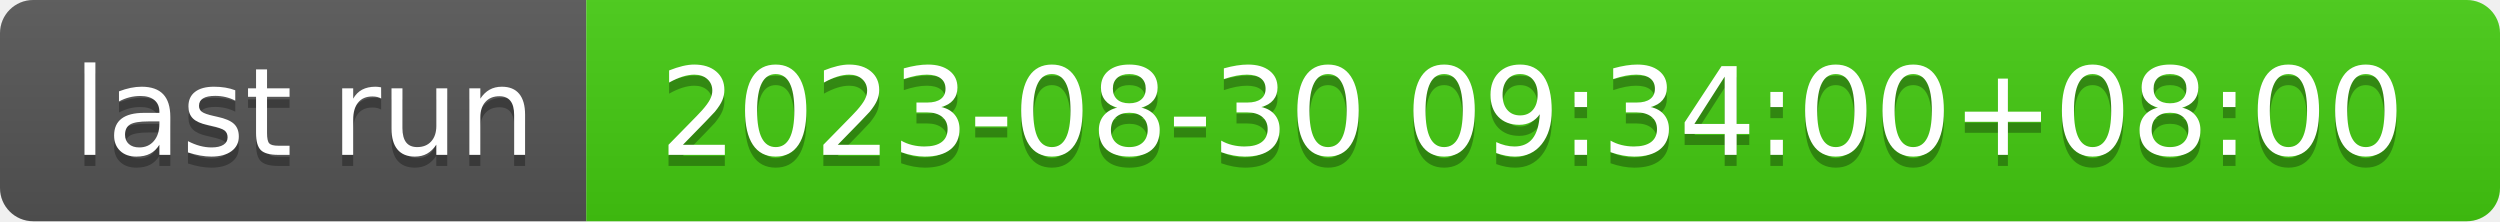
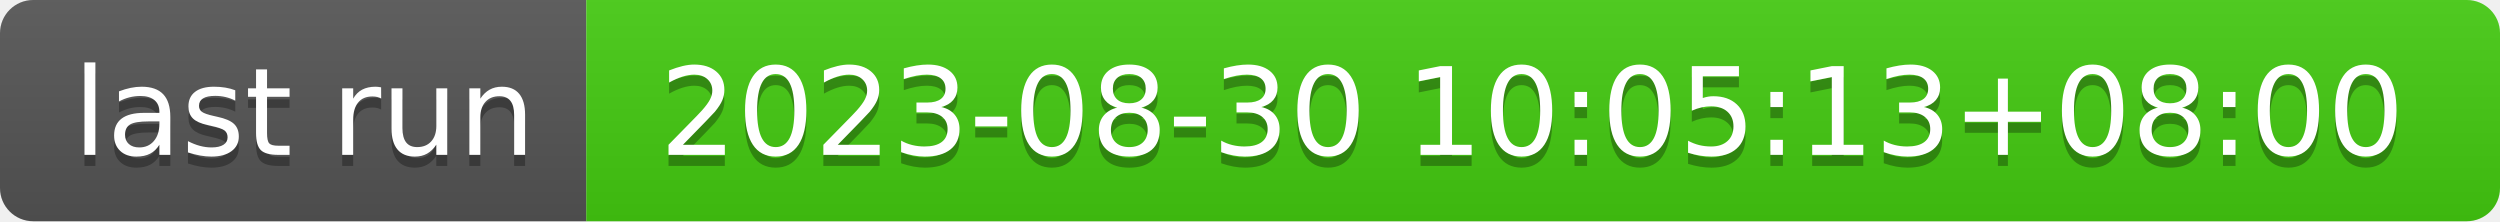
- <svg xmlns="http://www.w3.org/2000/svg" width="226" height="20" role="img" aria-label="last run: 2023-08-30 09:34:00+08:00">
+ <svg xmlns="http://www.w3.org/2000/svg" width="226" height="20" role="img" aria-label="last run: 2023-08-30 10:05:13+08:00">
  <linearGradient id="s" x2="0" y2="100%">
    <stop offset="0" stop-color="#bbb" stop-opacity=".1" />
    <stop offset="1" stop-opacity=".1" />
  </linearGradient>
  <clipPath id="r">
    <rect width="226" height="20" rx="3" fill="#fff" />
  </clipPath>
  <g clip-path="url(#r)">
    <rect width="53" height="20" fill="#555" />
    <rect x="53" width="173" height="20" fill="#4c1" />
    <rect width="226" height="20" fill="url(#s)" />
  </g>
  <g fill="#fff" text-anchor="middle" font-family="Verdana,Geneva,DejaVu Sans,sans-serif" text-rendering="geometricPrecision" font-size="110">
    <text aria-hidden="true" x="275" y="150" fill="#010101" fill-opacity=".3" transform="scale(.1)" textLength="430">last run</text>
    <text x="275" y="140" transform="scale(.1)" fill="#fff" textLength="430">last run</text>
-     <text aria-hidden="true" x="1385" y="150" fill="#010101" fill-opacity=".3" transform="scale(.1)" textLength="1630">2023-08-30 09:34:00+08:00</text>
-     <text x="1385" y="140" transform="scale(.1)" fill="#fff" textLength="1630">2023-08-30 09:34:00+08:00</text>
+     <text aria-hidden="true" x="1385" y="150" fill="#010101" fill-opacity=".3" transform="scale(.1)" textLength="1630">2023-08-30 10:05:13+08:00</text>
+     <text x="1385" y="140" transform="scale(.1)" fill="#fff" textLength="1630">2023-08-30 10:05:13+08:00</text>
  </g>
</svg>
